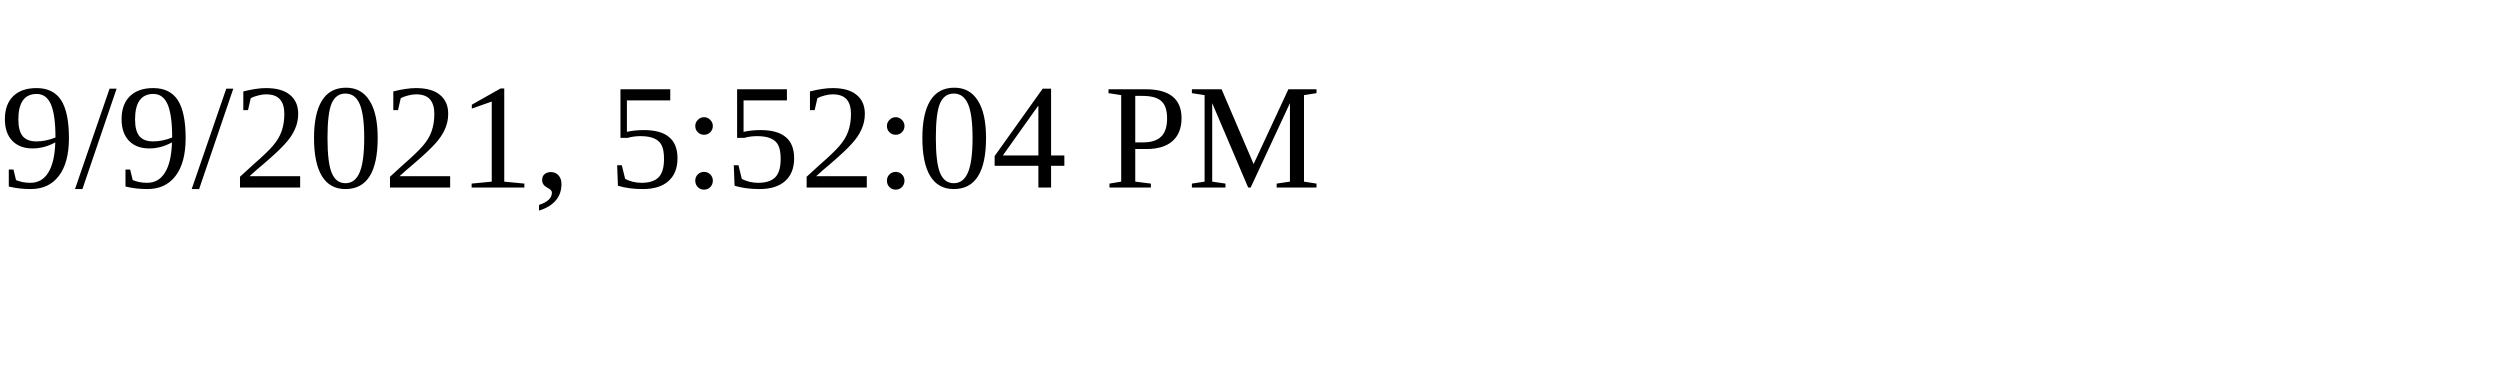
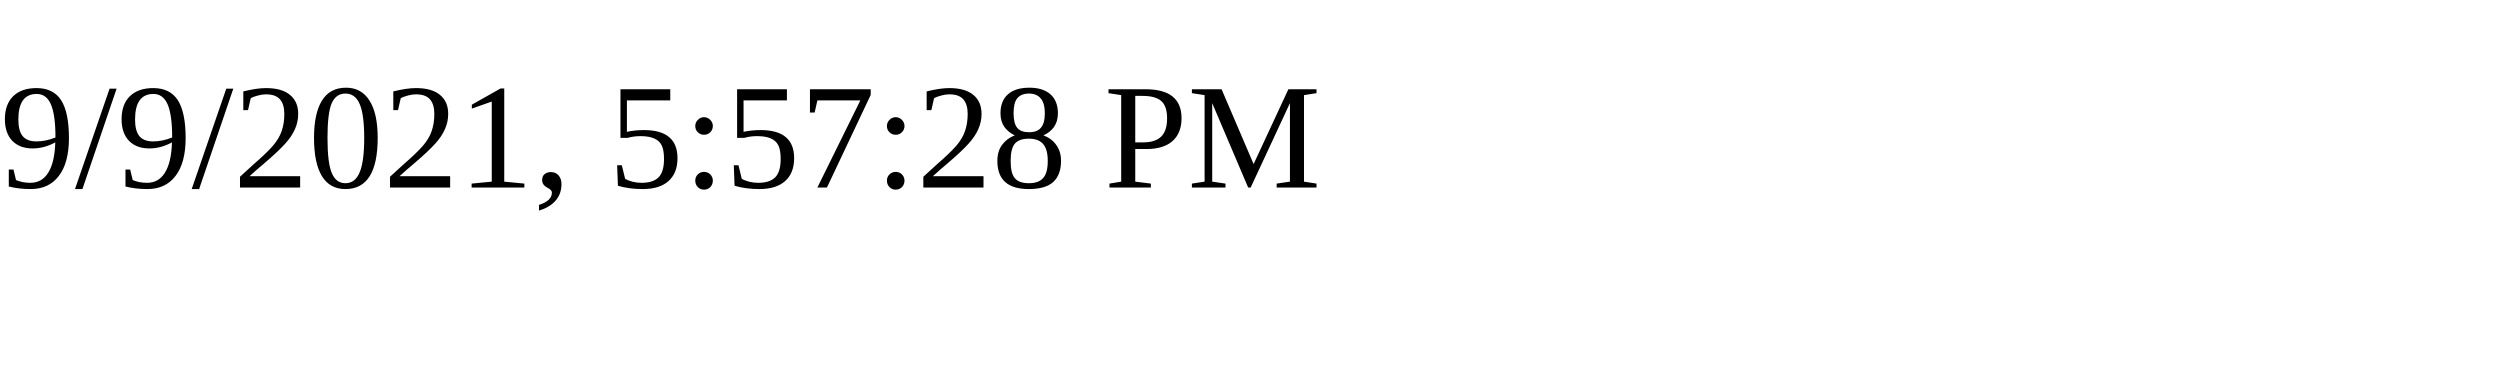
<svg xmlns="http://www.w3.org/2000/svg" height="30" width="200">
-   <text x="0" y="15">9/9/2021, 5:52:04 PM</text>
+   <text x="0" y="15">9/9/2021, 5:57:28 PM</text>
</svg>
